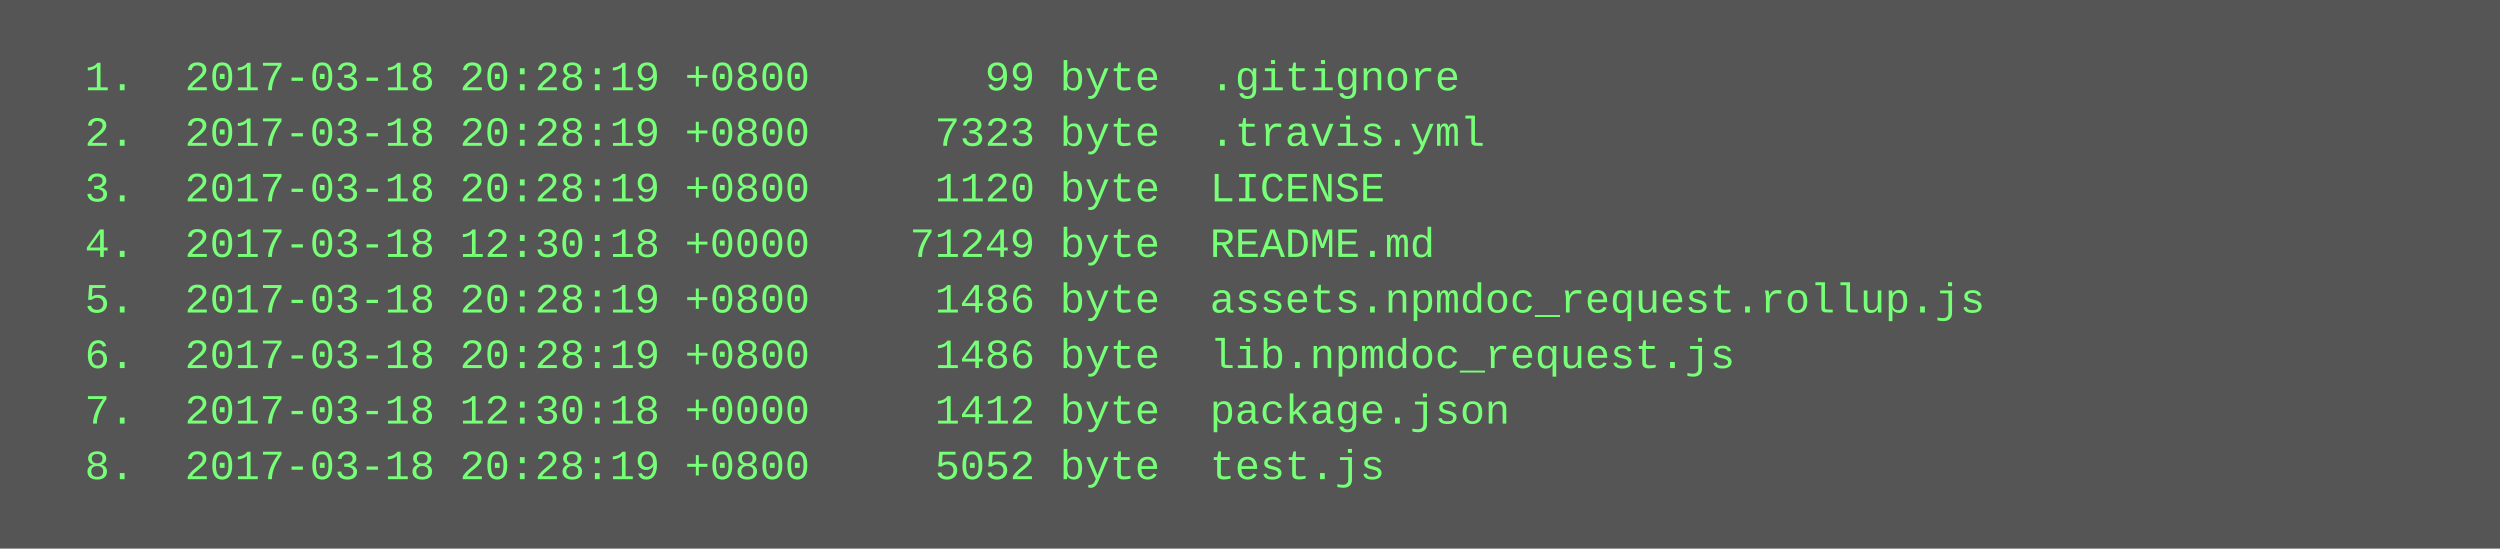
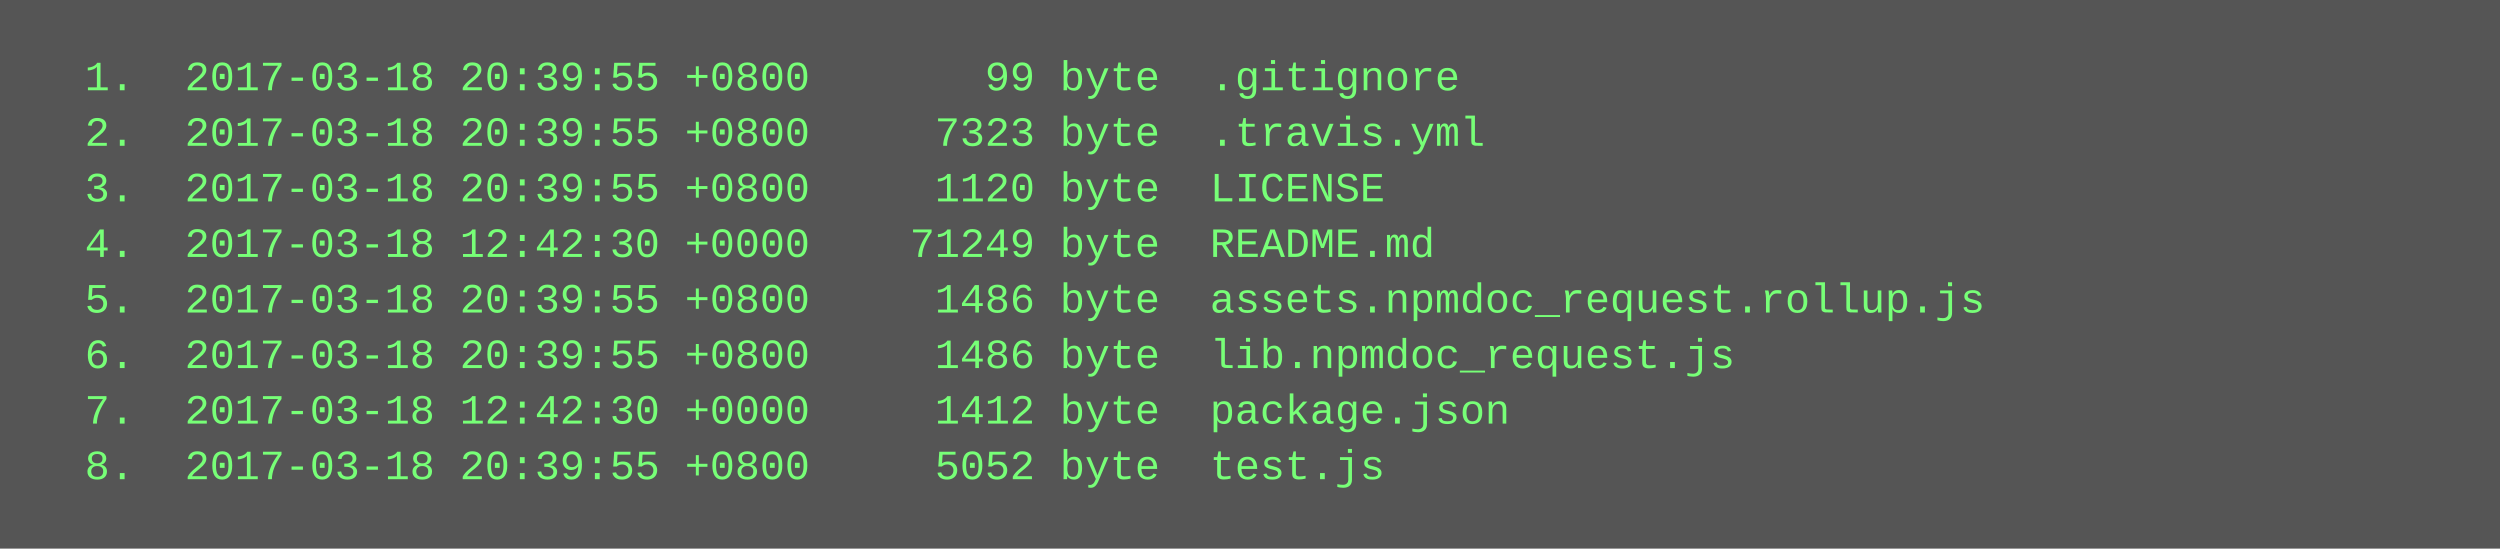
<svg xmlns="http://www.w3.org/2000/svg" height="158" width="720">
  <rect height="158" fill="#555" width="720" />
  <text fill="#7f7" font-family="Courier New" font-size="12" xml:space="preserve">
-     <tspan x="10" y="26">  1.  2017-03-18 20:28:19 +0800       99 byte  .gitignore</tspan>
-     <tspan x="10" y="42">  2.  2017-03-18 20:28:19 +0800     7323 byte  .travis.yml</tspan>
-     <tspan x="10" y="58">  3.  2017-03-18 20:28:19 +0800     1120 byte  LICENSE</tspan>
-     <tspan x="10" y="74">  4.  2017-03-18 12:30:18 +0000    71249 byte  README.md</tspan>
-     <tspan x="10" y="90">  5.  2017-03-18 20:28:19 +0800     1486 byte  assets.npmdoc_request.rollup.js</tspan>
-     <tspan x="10" y="106">  6.  2017-03-18 20:28:19 +0800     1486 byte  lib.npmdoc_request.js</tspan>
-     <tspan x="10" y="122">  7.  2017-03-18 12:30:18 +0000     1412 byte  package.json</tspan>
-     <tspan x="10" y="138">  8.  2017-03-18 20:28:19 +0800     5052 byte  test.js</tspan>
+     <tspan x="10" y="26">  1.  2017-03-18 20:39:55 +0800       99 byte  .gitignore</tspan>
+     <tspan x="10" y="42">  2.  2017-03-18 20:39:55 +0800     7323 byte  .travis.yml</tspan>
+     <tspan x="10" y="58">  3.  2017-03-18 20:39:55 +0800     1120 byte  LICENSE</tspan>
+     <tspan x="10" y="74">  4.  2017-03-18 12:42:30 +0000    71249 byte  README.md</tspan>
+     <tspan x="10" y="90">  5.  2017-03-18 20:39:55 +0800     1486 byte  assets.npmdoc_request.rollup.js</tspan>
+     <tspan x="10" y="106">  6.  2017-03-18 20:39:55 +0800     1486 byte  lib.npmdoc_request.js</tspan>
+     <tspan x="10" y="122">  7.  2017-03-18 12:42:30 +0000     1412 byte  package.json</tspan>
+     <tspan x="10" y="138">  8.  2017-03-18 20:39:55 +0800     5052 byte  test.js</tspan>
  </text>
</svg>
